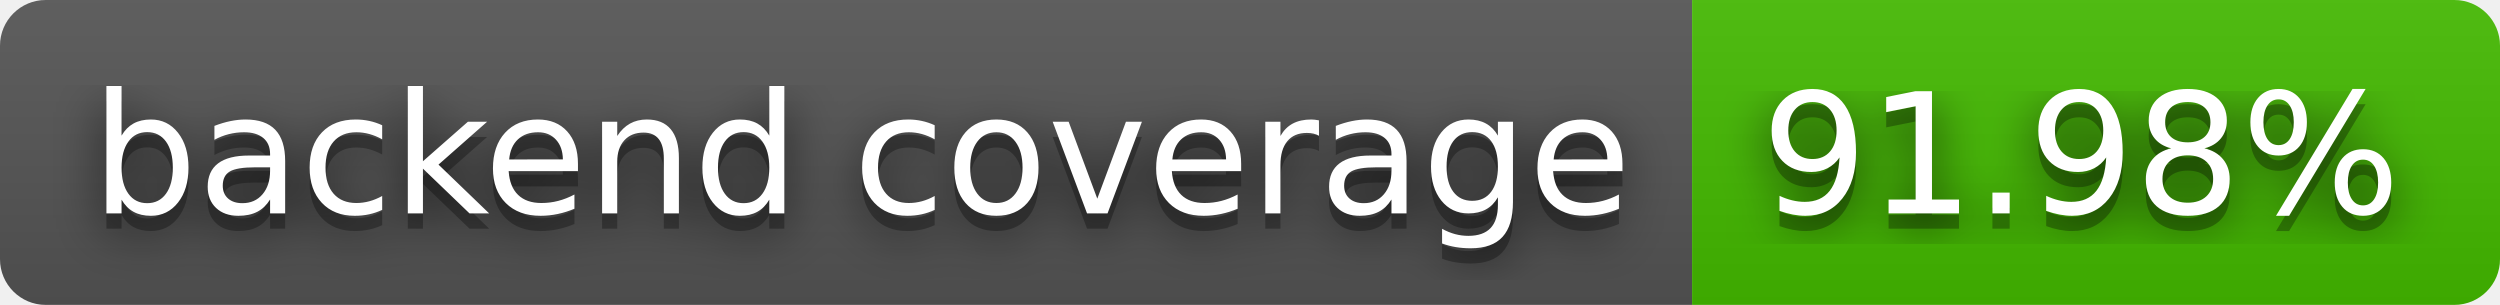
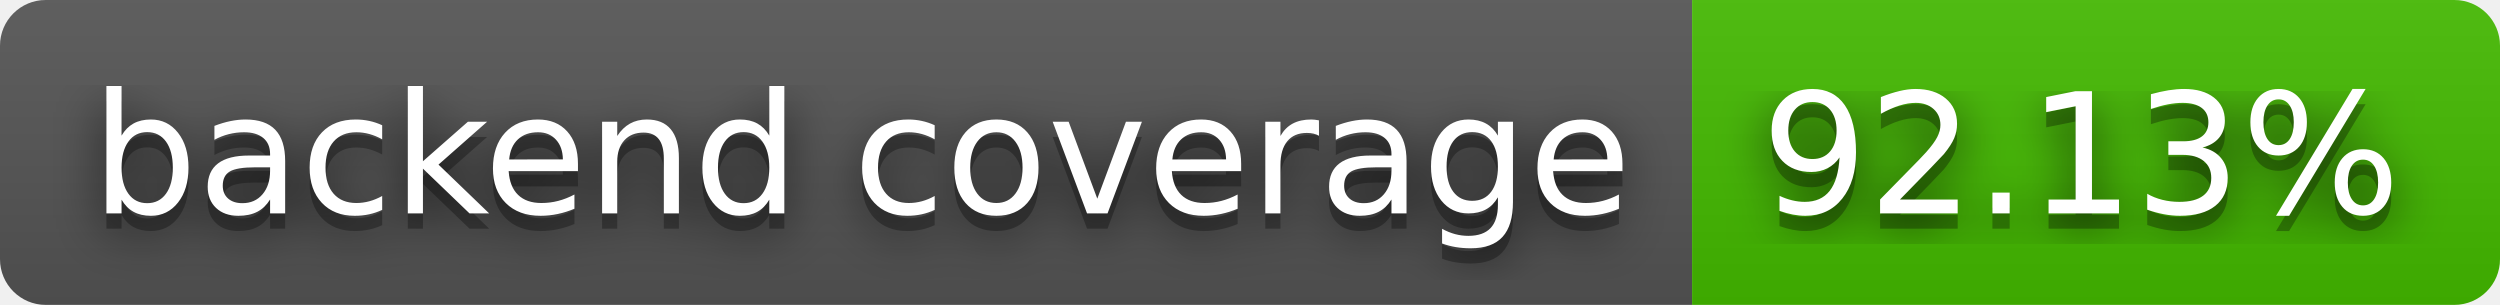
- <svg xmlns="http://www.w3.org/2000/svg" width="164" height="20" role="img" aria-label="backend coverage: 91.98%">
+ <svg xmlns="http://www.w3.org/2000/svg" width="164" height="20" role="img" aria-label="backend coverage: 92.13%">
  <filter id="blur">
    <feGaussianBlur stdDeviation="16" />
  </filter>
  <linearGradient id="s" x2="0" y2="100%">
    <stop offset="0" stop-color="#bbb" stop-opacity=".1" />
    <stop offset="1" stop-opacity=".1" />
  </linearGradient>
  <clipPath id="r">
    <rect width="164" height="20" rx="3" />
  </clipPath>
  <g clip-path="url(#r)">
    <rect width="111" height="20" fill="#555" />
    <rect x="111" width="53" height="20" fill="#4b0" />
    <rect width="164" height="20" fill="url(#s)" />
  </g>
  <g fill="#fff" text-anchor="middle" font-family="Verdana,Geneva,DejaVu Sans,sans-serif" text-rendering="geometricPrecision" font-size="110">
    <g transform="scale(.1)">
      <g aria-hidden="true" fill="#010101">
        <text x="565" y="150" fill-opacity=".8" filter="url(#blur)" textLength="1010">backend coverage</text>
        <text x="565" y="150" fill-opacity=".3" textLength="1010">backend coverage</text>
      </g>
      <text x="565" y="140" textLength="1010">backend coverage</text>
    </g>
    <g transform="scale(.1)">
      <g aria-hidden="true" fill="#010101">
-         <text x="1365" y="150" fill-opacity=".8" filter="url(#blur)" textLength="430">91.98%</text>
-         <text x="1365" y="150" fill-opacity=".3" textLength="430">91.98%</text>
+         <text x="1365" y="150" fill-opacity=".8" filter="url(#blur)" textLength="430">92.13%</text>
+         <text x="1365" y="150" fill-opacity=".3" textLength="430">92.13%</text>
      </g>
-       <text x="1365" y="140" textLength="430">91.98%</text>
+       <text x="1365" y="140" textLength="430">92.13%</text>
    </g>
  </g>
</svg>
